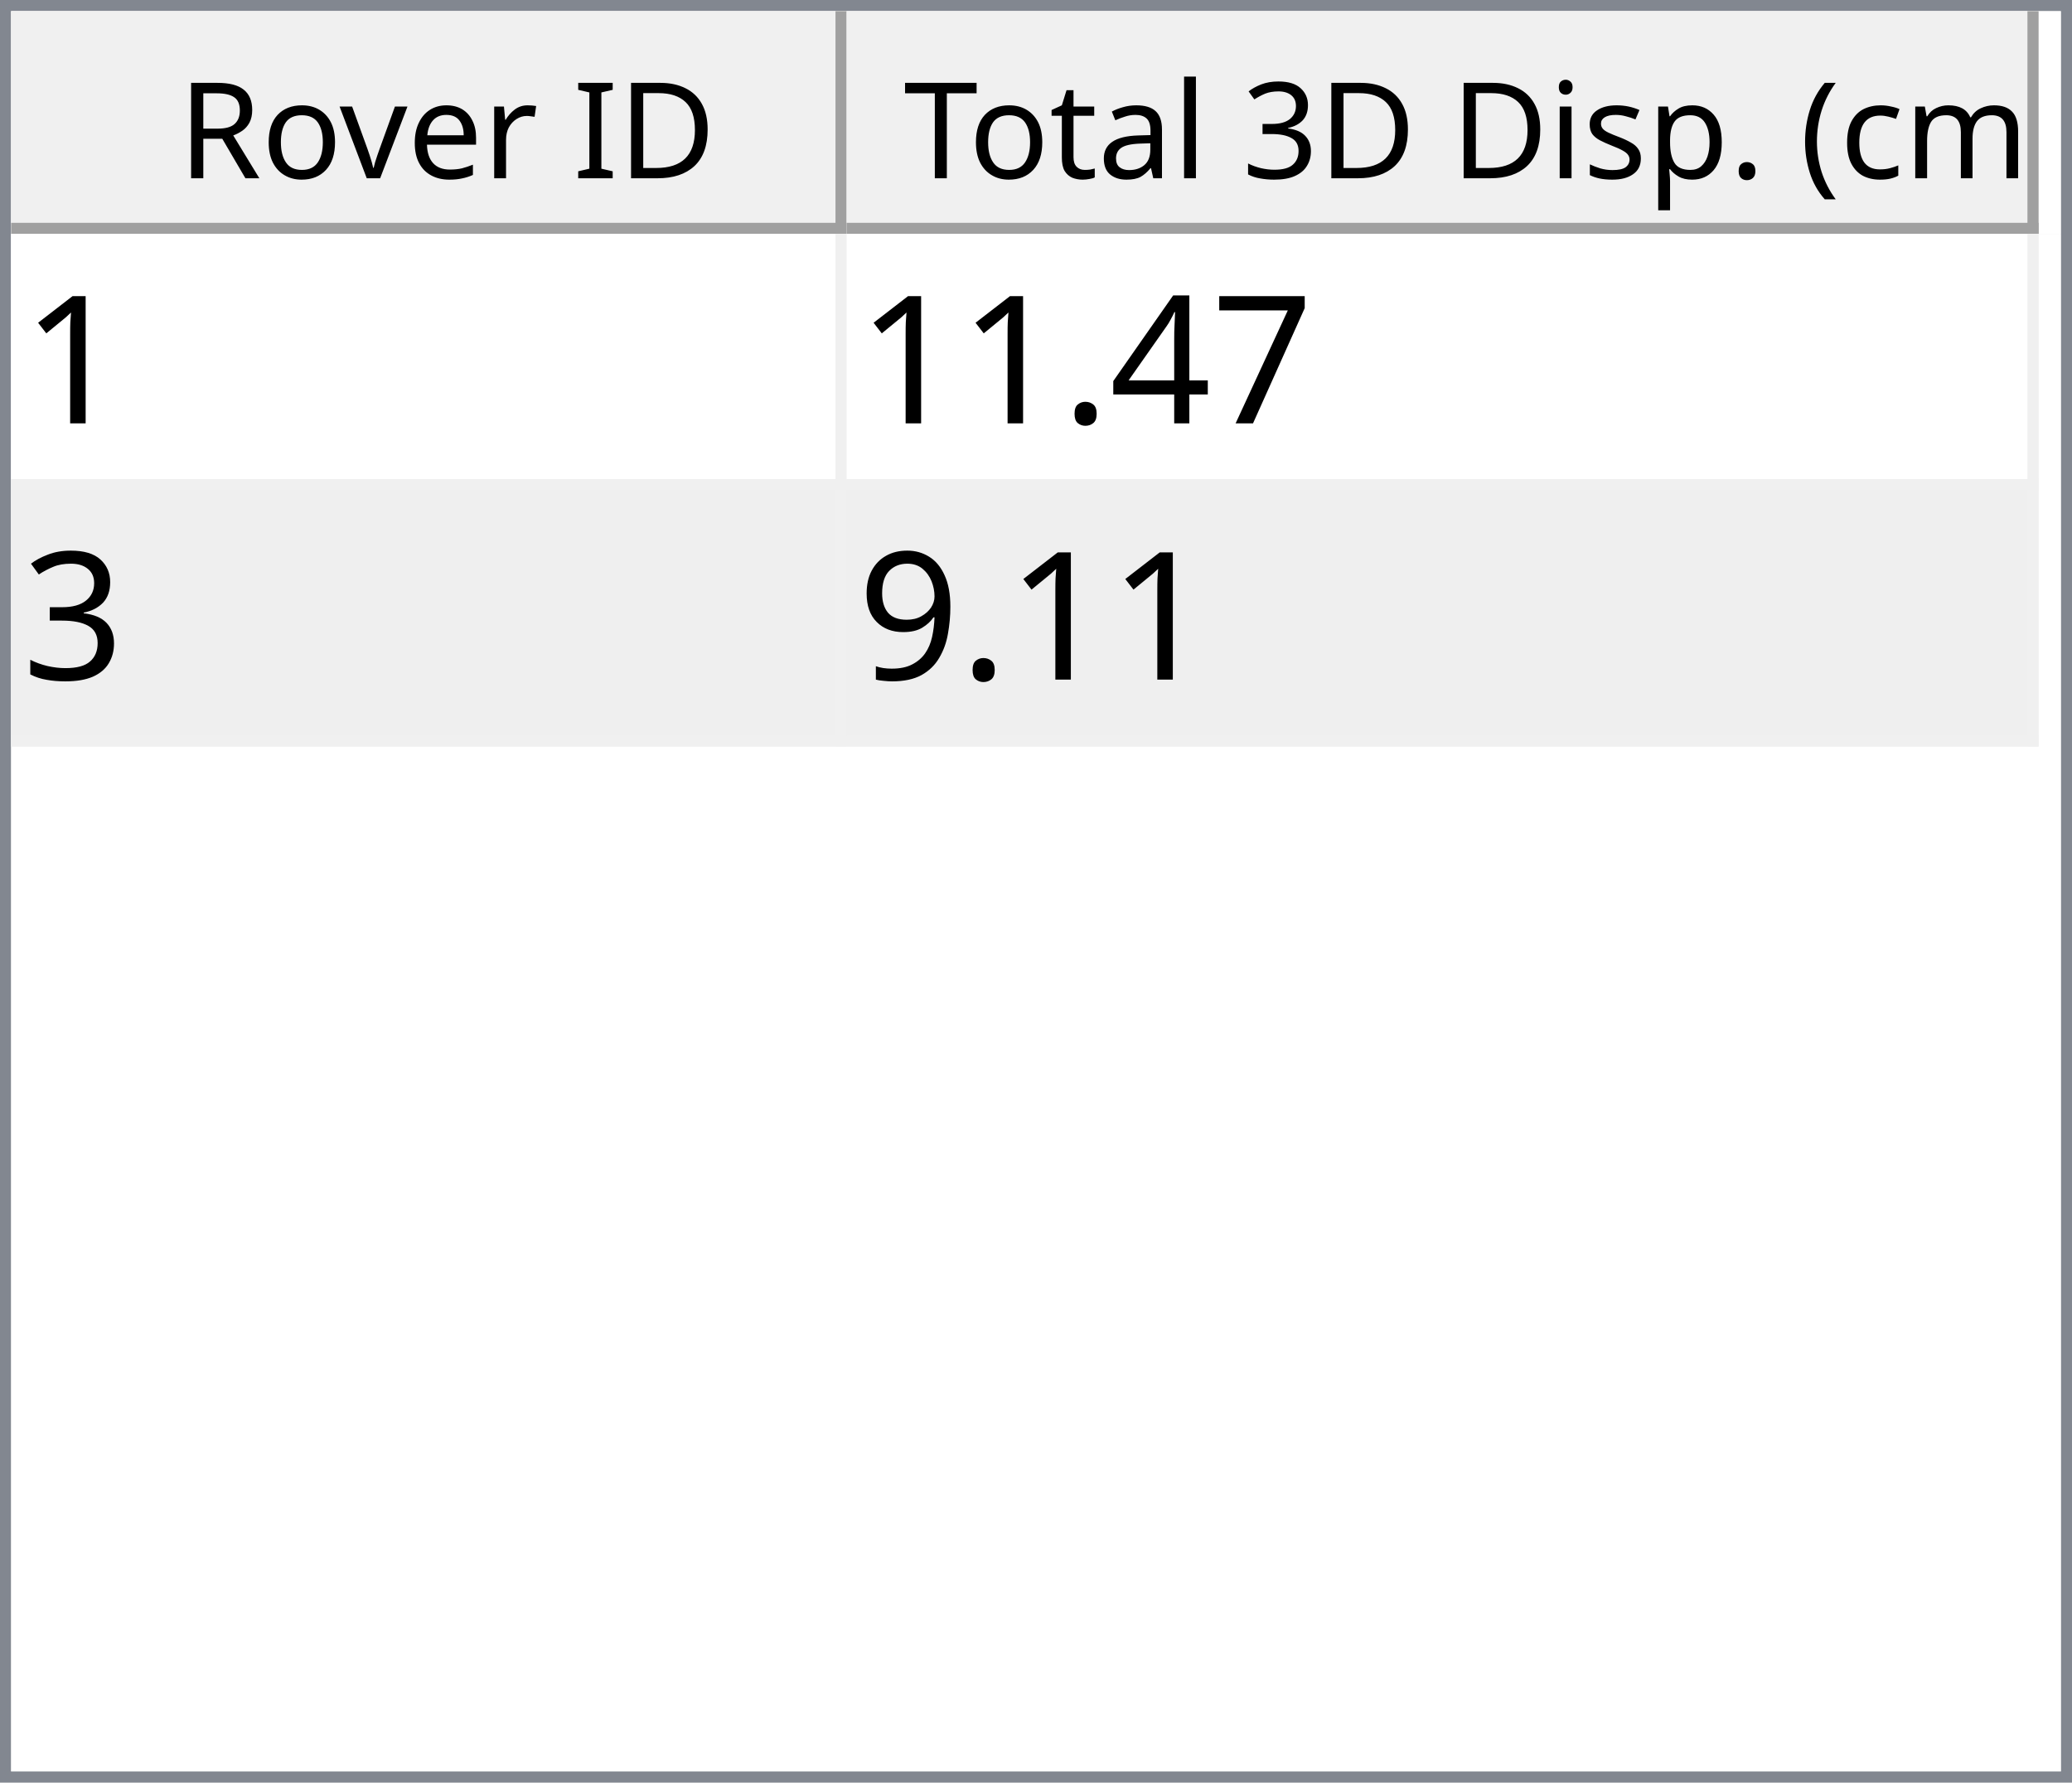
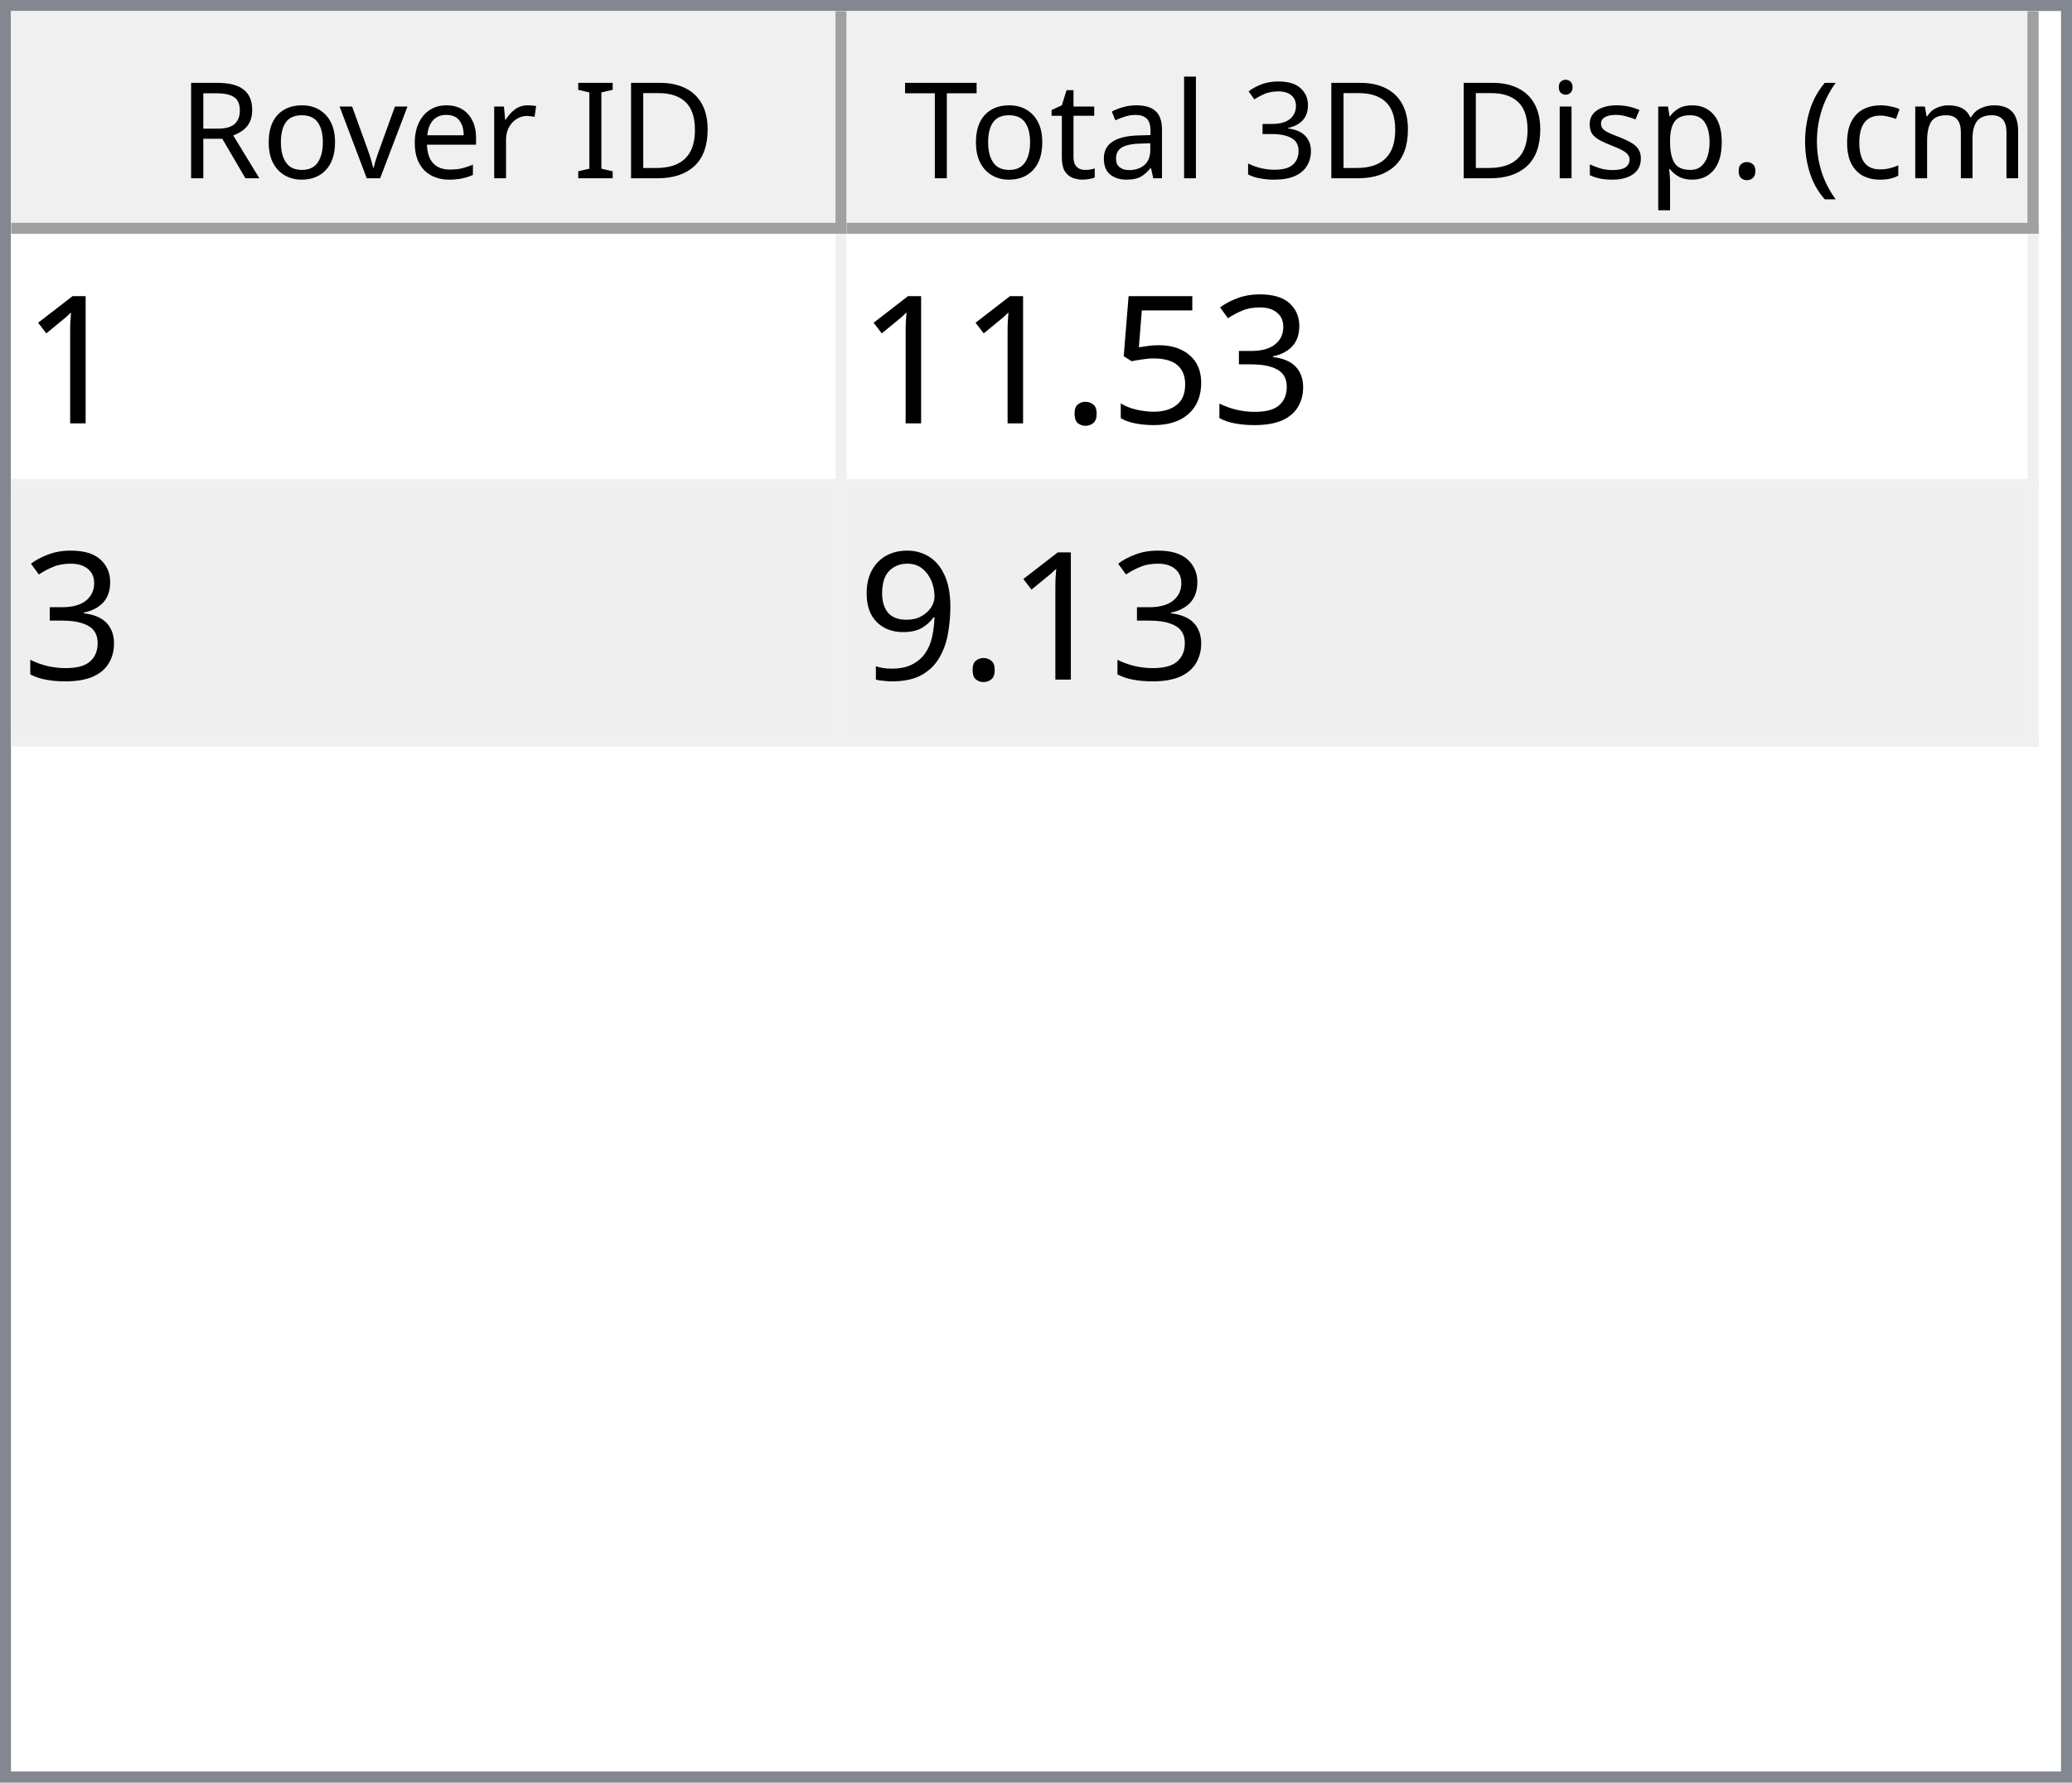
<svg xmlns="http://www.w3.org/2000/svg" style="fill-opacity:1; color-rendering:auto; color-interpolation:auto; text-rendering:auto; stroke:black; stroke-linecap:square; stroke-miterlimit:10; shape-rendering:auto; stroke-opacity:1; fill:black; stroke-dasharray:none; font-weight:normal; stroke-width:1; font-family:'Dialog'; font-style:normal; stroke-linejoin:miter; font-size:12px; stroke-dashoffset:0; image-rendering:auto;" width="186" height="160">
  <defs id="genericDefs" />
  <g>
    <defs id="defs1">
      <clipPath clipPathUnits="userSpaceOnUse" id="clipPath1">
        <path d="M0 0 L186 0 L186 160 L0 160 L0 0 Z" />
      </clipPath>
      <clipPath clipPathUnits="userSpaceOnUse" id="clipPath2">
        <path d="M0 0 L0 160 L186 160 L186 0 Z" />
      </clipPath>
      <clipPath clipPathUnits="userSpaceOnUse" id="clipPath3">
        <path d="M0 0 L0 20 L184 20 L184 0 Z" />
      </clipPath>
      <clipPath clipPathUnits="userSpaceOnUse" id="clipPath4">
        <path d="M0 0 L0 20 L75 20 L75 0 Z" />
      </clipPath>
      <clipPath clipPathUnits="userSpaceOnUse" id="clipPath5">
        <path d="M1 1 L1 19 L74 19 L74 1 Z" />
      </clipPath>
      <clipPath clipPathUnits="userSpaceOnUse" id="clipPath6">
        <path d="M0 0 L0 18 L73 18 L73 0 Z" />
      </clipPath>
      <clipPath clipPathUnits="userSpaceOnUse" id="clipPath7">
        <path d="M-0.5 -0.5 L-0.5 19.5 L74.5 19.5 L74.5 -0.5 Z" />
      </clipPath>
      <clipPath clipPathUnits="userSpaceOnUse" id="clipPath8">
        <path d="M0 0 L0 20 L107 20 L107 0 Z" />
      </clipPath>
      <clipPath clipPathUnits="userSpaceOnUse" id="clipPath9">
        <path d="M1 1 L1 19 L106 19 L106 1 Z" />
      </clipPath>
      <clipPath clipPathUnits="userSpaceOnUse" id="clipPath10">
        <path d="M0 0 L0 18 L105 18 L105 0 Z" />
      </clipPath>
      <clipPath clipPathUnits="userSpaceOnUse" id="clipPath11">
        <path d="M-0.5 -0.5 L-0.5 19.5 L106.5 19.5 L106.5 -0.5 Z" />
      </clipPath>
      <clipPath clipPathUnits="userSpaceOnUse" id="clipPath12">
        <path d="M0 0 L0 138 L184 138 L184 0 Z" />
      </clipPath>
      <clipPath clipPathUnits="userSpaceOnUse" id="clipPath13">
        <path d="M0 0 L0 46 L182 46 L182 0 Z" />
      </clipPath>
      <clipPath clipPathUnits="userSpaceOnUse" id="clipPath14">
        <path d="M-0.5 -0.5 L-0.5 45.5 L181.5 45.5 L181.5 -0.5 Z" />
      </clipPath>
      <clipPath clipPathUnits="userSpaceOnUse" id="clipPath15">
        <path d="M0 0 L0 22 L74 22 L74 0 Z" />
      </clipPath>
      <clipPath clipPathUnits="userSpaceOnUse" id="clipPath16">
        <path d="M0 0 L0 22 L106 22 L106 0 Z" />
      </clipPath>
      <font horiz-adv-x="64.551" id="font1">
        <font-face ascent="107.91" descent="25.098" units-per-em="100" style="font-style:normal; font-family:Segoe UI; font-weight:normal;" />
        <missing-glyph horiz-adv-x="64.551" d="M8.109 0 L8.109 68.266 L56.453 68.266 L56.453 0 L8.109 0 ZM15.328 7.234 L49.219 7.234 L49.219 61.031 L15.328 61.031 L15.328 7.234 Z" />
        <glyph unicode="D" horiz-adv-x="70.117" d="M9.188 0 L9.188 70.016 L28.516 70.016 Q65.531 70.016 65.531 35.891 Q65.531 19.672 55.25 9.836 Q44.969 0 27.734 0 L9.188 0 ZM17.391 62.594 L17.391 7.422 L27.828 7.422 Q41.609 7.422 49.273 14.797 Q56.938 22.172 56.938 35.688 Q56.938 62.594 28.328 62.594 L17.391 62.594 Z" />
        <glyph unicode="I" horiz-adv-x="26.611" d="M17.391 0 L9.188 0 L9.188 70.016 L17.391 70.016 L17.391 0 Z" />
        <glyph unicode=" " horiz-adv-x="27.393" d="" />
        <glyph unicode="r" horiz-adv-x="34.766" d="M34.188 41.891 Q32.078 43.5 28.125 43.5 Q23 43.5 19.555 38.672 Q16.109 33.844 16.109 25.484 L16.109 0 L8.109 0 L8.109 50 L16.109 50 L16.109 39.703 L16.312 39.703 Q18.016 44.969 21.531 47.922 Q25.047 50.875 29.391 50.875 Q32.516 50.875 34.188 50.203 L34.188 41.891 Z" />
        <glyph unicode="e" horiz-adv-x="52.295" d="M48.297 23 L12.984 23 Q13.188 14.656 17.484 10.109 Q21.781 5.562 29.297 5.562 Q37.75 5.562 44.828 11.141 L44.828 3.609 Q38.234 -1.172 27.391 -1.172 Q16.797 -1.172 10.742 5.641 Q4.688 12.453 4.688 24.812 Q4.688 36.469 11.305 43.82 Q17.922 51.172 27.734 51.172 Q37.547 51.172 42.922 44.828 Q48.297 38.484 48.297 27.203 L48.297 23 ZM40.094 29.781 Q40.047 36.719 36.75 40.578 Q33.453 44.438 27.594 44.438 Q21.922 44.438 17.969 40.383 Q14.016 36.328 13.094 29.781 L40.094 29.781 Z" />
        <glyph unicode="v" horiz-adv-x="47.9" d="M47.406 50 L27.484 0 L19.625 0 L0.688 50 L9.469 50 L22.172 13.672 Q23.578 9.672 23.922 6.688 L24.125 6.688 Q24.609 10.453 25.688 13.484 L38.969 50 L47.406 50 Z" />
        <glyph unicode="o" horiz-adv-x="58.594" d="M29 -1.172 Q17.922 -1.172 11.305 5.836 Q4.688 12.844 4.688 24.422 Q4.688 37.016 11.57 44.094 Q18.453 51.172 30.172 51.172 Q41.359 51.172 47.633 44.289 Q53.906 37.406 53.906 25.203 Q53.906 13.234 47.141 6.031 Q40.375 -1.172 29 -1.172 ZM29.594 44.438 Q21.875 44.438 17.383 39.188 Q12.891 33.938 12.891 24.703 Q12.891 15.828 17.43 10.695 Q21.969 5.562 29.594 5.562 Q37.359 5.562 41.531 10.594 Q45.703 15.625 45.703 24.906 Q45.703 34.281 41.531 39.359 Q37.359 44.438 29.594 44.438 Z" />
        <glyph unicode="R" horiz-adv-x="59.814" d="M59.375 0 L49.609 0 L37.891 19.625 Q36.281 22.359 34.766 24.289 Q33.25 26.219 31.664 27.438 Q30.078 28.656 28.25 29.219 Q26.422 29.781 24.125 29.781 L17.391 29.781 L17.391 0 L9.188 0 L9.188 70.016 L30.078 70.016 Q34.672 70.016 38.555 68.867 Q42.438 67.719 45.289 65.375 Q48.141 63.031 49.758 59.547 Q51.375 56.062 51.375 51.375 Q51.375 47.703 50.273 44.656 Q49.172 41.609 47.148 39.211 Q45.125 36.812 42.266 35.133 Q39.406 33.453 35.844 32.516 L35.844 32.328 Q37.594 31.547 38.891 30.547 Q40.188 29.547 41.359 28.18 Q42.531 26.812 43.68 25.078 Q44.828 23.344 46.234 21.047 L59.375 0 ZM17.391 62.594 L17.391 37.203 L28.516 37.203 Q31.594 37.203 34.203 38.133 Q36.812 39.062 38.719 40.797 Q40.625 42.531 41.703 45.047 Q42.781 47.562 42.781 50.688 Q42.781 56.297 39.141 59.445 Q35.5 62.594 28.609 62.594 L17.391 62.594 Z" />
        <glyph unicode=")" horiz-adv-x="30.176" d="M8.297 -15.922 L1.172 -15.922 Q16.406 2.344 16.406 26.812 Q16.406 51.469 1.078 70.016 L8.297 70.016 Q23.531 52.156 23.531 26.703 Q23.531 1.375 8.297 -15.922 Z" />
        <glyph unicode="m" horiz-adv-x="86.133" d="M79.109 0 L71.094 0 L71.094 28.719 Q71.094 37.016 68.531 40.727 Q65.969 44.438 59.906 44.438 Q54.781 44.438 51.195 39.75 Q47.609 35.062 47.609 28.516 L47.609 0 L39.594 0 L39.594 29.688 Q39.594 44.438 28.219 44.438 Q22.953 44.438 19.531 40.016 Q16.109 35.594 16.109 28.516 L16.109 0 L8.109 0 L8.109 50 L16.109 50 L16.109 42.094 L16.312 42.094 Q21.625 51.172 31.844 51.172 Q36.969 51.172 40.773 48.312 Q44.578 45.453 46 40.828 Q51.562 51.172 62.594 51.172 Q79.109 51.172 79.109 30.812 L79.109 0 Z" />
        <glyph unicode="c" horiz-adv-x="46.191" d="M42.188 2.297 Q36.422 -1.172 28.516 -1.172 Q17.828 -1.172 11.258 5.789 Q4.688 12.75 4.688 23.828 Q4.688 36.188 11.766 43.68 Q18.844 51.172 30.672 51.172 Q37.25 51.172 42.281 48.734 L42.281 40.531 Q36.719 44.438 30.375 44.438 Q22.703 44.438 17.797 38.945 Q12.891 33.453 12.891 24.516 Q12.891 15.719 17.508 10.641 Q22.125 5.562 29.891 5.562 Q36.422 5.562 42.188 9.906 L42.188 2.297 Z" />
        <glyph unicode="(" horiz-adv-x="30.176" d="M29.109 -15.922 L21.969 -15.922 Q6.844 1.375 6.844 26.703 Q6.844 52.156 21.969 70.016 L29.203 70.016 Q13.875 51.469 13.875 26.812 Q13.875 2.344 29.109 -15.922 Z" />
        <glyph unicode="." horiz-adv-x="21.68" d="M10.891 -1.078 Q8.641 -1.078 7.055 0.539 Q5.469 2.156 5.469 4.391 Q5.469 6.641 7.055 8.273 Q8.641 9.906 10.891 9.906 Q13.188 9.906 14.797 8.273 Q16.406 6.641 16.406 4.391 Q16.406 2.156 14.797 0.539 Q13.188 -1.078 10.891 -1.078 Z" />
        <glyph unicode="p" horiz-adv-x="58.789" d="M16.312 7.234 L16.109 7.234 L16.109 -23 L8.109 -23 L8.109 50 L16.109 50 L16.109 41.219 L16.312 41.219 Q22.219 51.172 33.594 51.172 Q43.266 51.172 48.688 44.461 Q54.109 37.75 54.109 26.469 Q54.109 13.922 48 6.375 Q41.891 -1.172 31.297 -1.172 Q21.578 -1.172 16.312 7.234 ZM16.109 27.391 L16.109 20.406 Q16.109 14.203 20.141 9.883 Q24.172 5.562 30.375 5.562 Q37.641 5.562 41.773 11.133 Q45.906 16.703 45.906 26.609 Q45.906 34.969 42.047 39.703 Q38.188 44.438 31.594 44.438 Q24.609 44.438 20.359 39.578 Q16.109 34.719 16.109 27.391 Z" />
        <glyph unicode="s" horiz-adv-x="42.432" d="M5.078 1.812 L5.078 10.406 Q11.625 5.562 19.484 5.562 Q30.031 5.562 30.031 12.594 Q30.031 14.594 29.125 15.992 Q28.219 17.391 26.68 18.461 Q25.141 19.531 23.07 20.383 Q21 21.234 18.609 22.172 Q15.281 23.484 12.766 24.828 Q10.25 26.172 8.57 27.859 Q6.891 29.547 6.031 31.695 Q5.172 33.844 5.172 36.719 Q5.172 40.234 6.789 42.945 Q8.406 45.656 11.086 47.484 Q13.766 49.312 17.211 50.242 Q20.656 51.172 24.312 51.172 Q30.812 51.172 35.938 48.922 L35.938 40.828 Q30.422 44.438 23.25 44.438 Q21 44.438 19.195 43.922 Q17.391 43.406 16.094 42.477 Q14.797 41.547 14.086 40.258 Q13.375 38.969 13.375 37.406 Q13.375 35.453 14.086 34.133 Q14.797 32.812 16.164 31.789 Q17.531 30.766 19.484 29.938 Q21.438 29.109 23.922 28.125 Q27.25 26.859 29.883 25.516 Q32.516 24.172 34.375 22.484 Q36.234 20.797 37.234 18.602 Q38.234 16.406 38.234 13.375 Q38.234 9.672 36.602 6.938 Q34.969 4.203 32.234 2.398 Q29.5 0.594 25.93 -0.289 Q22.359 -1.172 18.453 -1.172 Q10.75 -1.172 5.078 1.812 Z" />
        <glyph unicode="i" horiz-adv-x="24.219" d="M12.203 62.703 Q10.062 62.703 8.547 64.164 Q7.031 65.625 7.031 67.875 Q7.031 70.125 8.547 71.609 Q10.062 73.094 12.203 73.094 Q14.406 73.094 15.945 71.609 Q17.484 70.125 17.484 67.875 Q17.484 65.719 15.945 64.211 Q14.406 62.703 12.203 62.703 ZM16.109 0 L8.109 0 L8.109 50 L16.109 50 L16.109 0 Z" />
        <glyph unicode="3" horiz-adv-x="53.906" d="M46.531 19.828 Q46.531 15.094 44.75 11.211 Q42.969 7.328 39.719 4.57 Q36.469 1.812 31.93 0.297 Q27.391 -1.219 21.922 -1.219 Q11.922 -1.219 6 2.594 L6 11.188 Q13.094 5.609 22.219 5.609 Q25.875 5.609 28.828 6.539 Q31.781 7.469 33.906 9.227 Q36.031 10.984 37.18 13.477 Q38.328 15.969 38.328 19.094 Q38.328 32.812 18.797 32.812 L12.984 32.812 L12.984 39.594 L18.5 39.594 Q35.797 39.594 35.797 52.484 Q35.797 64.406 22.609 64.406 Q15.188 64.406 8.688 59.422 L8.688 67.188 Q15.375 71.188 24.609 71.188 Q29 71.188 32.57 69.969 Q36.141 68.75 38.68 66.555 Q41.219 64.359 42.609 61.281 Q44 58.203 44 54.5 Q44 40.672 30.031 36.719 L30.031 36.531 Q33.594 36.141 36.625 34.797 Q39.656 33.453 41.852 31.305 Q44.047 29.156 45.289 26.25 Q46.531 23.344 46.531 19.828 Z" />
        <glyph unicode="l" horiz-adv-x="24.219" d="M16.109 0 L8.109 0 L8.109 74.031 L16.109 74.031 L16.109 0 Z" />
        <glyph unicode="a" horiz-adv-x="50.879" d="M43.891 0 L35.891 0 L35.891 7.812 L35.688 7.812 Q30.469 -1.172 20.312 -1.172 Q12.844 -1.172 8.617 2.781 Q4.391 6.734 4.391 13.281 Q4.391 27.297 20.906 29.594 L35.891 31.688 Q35.891 44.438 25.594 44.438 Q16.547 44.438 9.281 38.281 L9.281 46.484 Q16.656 51.172 26.266 51.172 Q43.891 51.172 43.891 32.516 L43.891 0 ZM35.891 25.297 L23.828 23.641 Q18.266 22.859 15.43 20.875 Q12.594 18.891 12.594 13.875 Q12.594 10.203 15.211 7.883 Q17.828 5.562 22.172 5.562 Q28.125 5.562 32.008 9.742 Q35.891 13.922 35.891 20.312 L35.891 25.297 Z" />
        <glyph unicode="t" horiz-adv-x="33.887" d="M31.297 0.484 Q28.469 -1.078 23.828 -1.078 Q10.688 -1.078 10.688 13.578 L10.688 43.172 L2.094 43.172 L2.094 50 L10.688 50 L10.688 62.203 L18.703 64.797 L18.703 50 L31.297 50 L31.297 43.172 L18.703 43.172 L18.703 14.984 Q18.703 9.969 20.414 7.82 Q22.125 5.672 26.078 5.672 Q29.109 5.672 31.297 7.328 L31.297 0.484 Z" />
        <glyph unicode="T" horiz-adv-x="52.393" d="M50.594 62.594 L30.375 62.594 L30.375 0 L22.172 0 L22.172 62.594 L2 62.594 L2 70.016 L50.594 70.016 L50.594 62.594 Z" />
      </font>
      <font horiz-adv-x="75.0" id="font2">
        <font-face ascent="100.537" descent="21.973" units-per-em="100" style="font-style:normal; font-family:sans-serif; font-weight:normal;" />
        <missing-glyph horiz-adv-x="75.0" d="M12.5 0 L12.5 62.5 L62.5 62.5 L62.5 0 L12.5 0 ZM14.062 1.562 L60.938 1.562 L60.938 60.938 L14.062 60.938 L14.062 1.562 Z" />
        <glyph unicode="1" horiz-adv-x="55.615" d="M37.25 0 L28.469 0 L28.469 56 Q25.297 52.984 20.141 49.953 Q14.984 46.922 10.891 45.406 L10.891 53.906 Q18.266 57.375 23.781 62.305 Q29.297 67.234 31.594 71.875 L37.25 71.875 L37.25 0 Z" />
-         <glyph unicode="7" horiz-adv-x="55.615" d="M4.734 62.203 L4.734 70.656 L51.078 70.656 L51.078 63.812 Q44.234 56.547 37.523 44.484 Q30.812 32.422 27.156 19.672 Q24.516 10.688 23.781 0 L14.75 0 Q14.891 8.453 18.062 20.414 Q21.234 32.375 27.172 43.484 Q33.109 54.594 39.797 62.203 L4.734 62.203 Z" />
-         <glyph unicode="4" horiz-adv-x="55.615" d="M32.328 0 L32.328 17.141 L1.266 17.141 L1.266 25.203 L33.938 71.578 L41.109 71.578 L41.109 25.203 L50.781 25.203 L50.781 17.141 L41.109 17.141 L41.109 0 L32.328 0 ZM32.328 25.203 L32.328 57.469 L9.906 25.203 L32.328 25.203 Z" />
+         <glyph unicode="3" horiz-adv-x="55.615" d="M4.203 18.891 L12.984 20.062 Q14.5 12.594 18.141 9.297 Q21.781 6 27 6 Q33.203 6 37.477 10.297 Q41.75 14.594 41.75 20.953 Q41.75 27 37.797 30.93 Q33.844 34.859 27.734 34.859 Q25.25 34.859 21.531 33.891 L22.516 41.609 Q23.391 41.5 23.922 41.5 Q29.547 41.5 34.039 44.43 Q38.531 47.359 38.531 53.469 Q38.531 58.297 35.258 61.477 Q31.984 64.656 26.812 64.656 Q21.688 64.656 18.266 61.43 Q14.844 58.203 13.875 51.766 L5.078 53.328 Q6.688 62.156 12.398 67.016 Q18.109 71.875 26.609 71.875 Q32.469 71.875 37.398 69.359 Q42.328 66.844 44.945 62.5 Q47.562 58.156 47.562 53.266 Q47.562 48.641 45.07 44.828 Q42.578 41.016 37.703 38.766 Q44.047 37.312 47.562 32.695 Q51.078 28.078 51.078 21.141 Q51.078 11.766 44.242 5.25 Q37.406 -1.266 26.953 -1.266 Q17.531 -1.266 11.305 4.352 Q5.078 9.969 4.203 18.891 Z" />
+         <glyph unicode="5" horiz-adv-x="55.615" d="M4.156 18.75 L13.375 19.531 Q14.406 12.797 18.141 9.398 Q21.875 6 27.156 6 Q33.5 6 37.891 10.789 Q42.281 15.578 42.281 23.484 Q42.281 31 38.062 35.352 Q33.844 39.703 27 39.703 Q22.75 39.703 19.336 37.773 Q15.922 35.844 13.969 32.766 L5.719 33.844 L12.641 70.609 L48.25 70.609 L48.25 62.203 L19.672 62.203 L15.828 42.969 Q22.266 47.469 29.344 47.469 Q38.719 47.469 45.164 40.969 Q51.609 34.469 51.609 24.266 Q51.609 14.547 45.953 7.469 Q39.062 -1.219 27.156 -1.219 Q17.391 -1.219 11.211 4.25 Q5.031 9.719 4.156 18.75 Z" />
        <glyph unicode="." horiz-adv-x="27.783" d="M9.078 0 L9.078 10.016 L19.094 10.016 L19.094 0 L9.078 0 Z" />
-         <glyph unicode="3" horiz-adv-x="55.615" d="M4.203 18.891 L12.984 20.062 Q14.5 12.594 18.141 9.297 Q21.781 6 27 6 Q33.203 6 37.477 10.297 Q41.75 14.594 41.75 20.953 Q41.75 27 37.797 30.93 Q33.844 34.859 27.734 34.859 Q25.25 34.859 21.531 33.891 L22.516 41.609 Q23.391 41.5 23.922 41.5 Q29.547 41.5 34.039 44.43 Q38.531 47.359 38.531 53.469 Q38.531 58.297 35.258 61.477 Q31.984 64.656 26.812 64.656 Q21.688 64.656 18.266 61.43 Q14.844 58.203 13.875 51.766 L5.078 53.328 Q6.688 62.156 12.398 67.016 Q18.109 71.875 26.609 71.875 Q32.469 71.875 37.398 69.359 Q42.328 66.844 44.945 62.5 Q47.562 58.156 47.562 53.266 Q47.562 48.641 45.07 44.828 Q42.578 41.016 37.703 38.766 Q44.047 37.312 47.562 32.695 Q51.078 28.078 51.078 21.141 Q51.078 11.766 44.242 5.25 Q37.406 -1.266 26.953 -1.266 Q17.531 -1.266 11.305 4.352 Q5.078 9.969 4.203 18.891 Z" />
        <glyph unicode="9" horiz-adv-x="55.615" d="M5.469 16.547 L13.922 17.328 Q14.984 11.375 18.016 8.688 Q21.047 6 25.781 6 Q29.828 6 32.883 7.859 Q35.938 9.719 37.891 12.82 Q39.844 15.922 41.164 21.195 Q42.484 26.469 42.484 31.938 Q42.484 32.516 42.438 33.688 Q39.797 29.5 35.234 26.883 Q30.672 24.266 25.344 24.266 Q16.453 24.266 10.305 30.711 Q4.156 37.156 4.156 47.703 Q4.156 58.594 10.578 65.234 Q17 71.875 26.656 71.875 Q33.641 71.875 39.43 68.117 Q45.219 64.359 48.219 57.398 Q51.219 50.438 51.219 37.25 Q51.219 23.531 48.242 15.406 Q45.266 7.281 39.383 3.031 Q33.5 -1.219 25.594 -1.219 Q17.188 -1.219 11.867 3.445 Q6.547 8.109 5.469 16.547 ZM41.453 48.141 Q41.453 55.719 37.43 60.156 Q33.406 64.594 27.734 64.594 Q21.875 64.594 17.531 59.812 Q13.188 55.031 13.188 47.406 Q13.188 40.578 17.312 36.305 Q21.438 32.031 27.484 32.031 Q33.594 32.031 37.523 36.305 Q41.453 40.578 41.453 48.141 Z" />
      </font>
    </defs>
    <g style="fill:white; stroke:white;">
      <rect x="0" y="0" width="186" style="clip-path:url(#clipPath1); stroke:none;" height="160" />
    </g>
    <g style="fill:white; text-rendering:optimizeSpeed; color-rendering:optimizeSpeed; image-rendering:optimizeSpeed; shape-rendering:crispEdges; stroke:white; color-interpolation:sRGB;">
      <rect x="0" width="186" height="160" y="0" style="stroke:none;" />
      <path style="stroke:none;" d="M0 160 L186 160 L186 0 L0 0 Z" />
    </g>
    <g style="fill:rgb(240,240,240); font-family:'Segoe UI'; stroke:rgb(240,240,240);">
      <rect x="0" y="0" width="186" style="clip-path:url(#clipPath2); stroke:none;" height="160" />
    </g>
    <g style="fill:rgb(130,135,144); font-family:'Segoe UI'; stroke:rgb(130,135,144);">
      <path d="M0 0 L186 0 L186 160 L0 160 L0 0 ZM1 1 L185 1 L185 159 L1 159 L1 1 Z" style="fill-rule:evenodd; clip-path:url(#clipPath2); stroke:none;" />
    </g>
    <g style="fill:white; font-family:'Segoe UI'; stroke:white;" transform="translate(1,1)">
      <rect x="0" y="0" width="184" style="clip-path:url(#clipPath3); stroke:none;" height="20" />
    </g>
    <g style="fill:rgb(240,240,240); font-family:'Segoe UI'; stroke:rgb(240,240,240);" transform="translate(1,1)">
      <rect x="0" y="0" width="75" style="clip-path:url(#clipPath4); stroke:none;" height="20" />
    </g>
    <g style="font-family:'Segoe UI';" transform="translate(2,2)">
      <text x="14" xml:space="preserve" y="14" style="clip-path:url(#clipPath6); stroke:none;">Rover ID</text>
    </g>
    <g style="fill:rgb(160,160,160); font-family:'Segoe UI'; stroke:rgb(160,160,160); stroke-linejoin:bevel;" transform="translate(1.5,1.5)">
      <line x1="74" x2="74" y1="0" style="fill:none; clip-path:url(#clipPath7);" y2="19" />
    </g>
    <g style="fill:rgb(160,160,160); font-family:'Segoe UI'; stroke:rgb(160,160,160); stroke-linejoin:bevel;" transform="matrix(1,0,0,1,1,1) translate(0.5,0.5)">
      <line x1="0" x2="74" y1="19" style="fill:none; clip-path:url(#clipPath7);" y2="19" />
    </g>
    <g style="fill:rgb(240,240,240); font-family:'Segoe UI'; stroke:rgb(240,240,240);" transform="translate(76,1)">
      <rect x="0" y="0" width="107" style="clip-path:url(#clipPath8); stroke:none;" height="20" />
    </g>
    <g style="font-family:'Segoe UI';" transform="translate(77,2)">
      <text x="1" xml:space="preserve" y="14" style="clip-path:url(#clipPath10); stroke:none;"> Total 3D Disp. (cm)</text>
    </g>
    <g style="fill:rgb(160,160,160); font-family:'Segoe UI'; stroke:rgb(160,160,160); stroke-linejoin:bevel;" transform="translate(76.5,1.5)">
      <line x1="106" x2="106" y1="0" style="fill:none; clip-path:url(#clipPath11);" y2="19" />
    </g>
    <g style="fill:rgb(160,160,160); font-family:'Segoe UI'; stroke:rgb(160,160,160); stroke-linejoin:bevel;" transform="matrix(1,0,0,1,76,1) translate(0.5,0.5)">
      <line x1="0" x2="106" y1="19" style="fill:none; clip-path:url(#clipPath11);" y2="19" />
    </g>
    <g style="fill:white; font-family:'Segoe UI'; stroke:white;" transform="translate(1,21)">
      <rect x="0" y="0" width="184" style="clip-path:url(#clipPath12); stroke:none;" height="138" />
    </g>
    <g style="fill:rgb(240,240,240); font-size:16px; font-family:sans-serif; stroke:rgb(240,240,240);" transform="translate(1,21)">
      <rect x="0" y="0" width="182" style="clip-path:url(#clipPath13); stroke:none;" height="46" />
      <line transform="translate(0.5,0.5)" x1="0" x2="181" y1="22" style="clip-path:url(#clipPath14); fill:none; stroke-linejoin:bevel;" y2="22" />
    </g>
    <g transform="matrix(1,0,0,1,1,21) translate(0.5,0.5)" style="fill:rgb(240,240,240); font-size:16px; font-family:sans-serif; stroke:rgb(240,240,240); stroke-linejoin:bevel;">
      <line x1="0" x2="181" y1="45" style="fill:none; clip-path:url(#clipPath14);" y2="45" />
    </g>
    <g transform="matrix(1,0,0,1,1,21) translate(0.5,0.5)" style="fill:rgb(240,240,240); font-size:16px; font-family:sans-serif; stroke:rgb(240,240,240); stroke-linejoin:bevel;">
      <line x1="74" x2="74" y1="0" style="fill:none; clip-path:url(#clipPath14);" y2="45" />
    </g>
    <g transform="matrix(1,0,0,1,1,21) translate(0.5,0.5)" style="fill:rgb(240,240,240); font-size:16px; font-family:sans-serif; stroke:rgb(240,240,240); stroke-linejoin:bevel;">
      <line x1="181" x2="181" y1="0" style="fill:none; clip-path:url(#clipPath14);" y2="45" />
    </g>
    <g style="fill:white; font-size:16px; font-family:sans-serif; stroke:white;" transform="matrix(1,0,0,1,1,21)">
      <rect x="0" y="0" width="74" style="clip-path:url(#clipPath15); stroke:none;" height="22" />
      <text x="1" y="17" style="fill:black; clip-path:url(#clipPath15); stroke:none;" xml:space="preserve">1</text>
    </g>
    <g style="fill:white; font-size:16px; font-family:sans-serif; stroke:white;" transform="matrix(1,0,0,1,1,21) translate(75,0)">
      <rect x="0" y="0" width="106" style="clip-path:url(#clipPath16); stroke:none;" height="22" />
-       <text x="1" y="17" style="fill:black; clip-path:url(#clipPath16); stroke:none;" xml:space="preserve">11.47</text>
+       <text x="1" y="17" style="fill:black; clip-path:url(#clipPath16); stroke:none;" xml:space="preserve">11.53</text>
    </g>
    <g style="fill:rgb(239,239,239); font-size:16px; font-family:sans-serif; stroke:rgb(239,239,239);" transform="matrix(1,0,0,1,1,21) translate(0,23)">
      <rect x="0" y="0" width="74" style="clip-path:url(#clipPath15); stroke:none;" height="22" />
      <text x="1" y="17" style="fill:black; clip-path:url(#clipPath15); stroke:none;" xml:space="preserve">3</text>
    </g>
    <g style="fill:rgb(239,239,239); font-size:16px; font-family:sans-serif; stroke:rgb(239,239,239);" transform="matrix(1,0,0,1,1,21) translate(75,23)">
      <rect x="0" y="0" width="106" style="clip-path:url(#clipPath16); stroke:none;" height="22" />
-       <text x="1" y="17" style="fill:black; clip-path:url(#clipPath16); stroke:none;" xml:space="preserve">9.11</text>
+       <text x="1" y="17" style="fill:black; clip-path:url(#clipPath16); stroke:none;" xml:space="preserve">9.13</text>
    </g>
  </g>
</svg>
